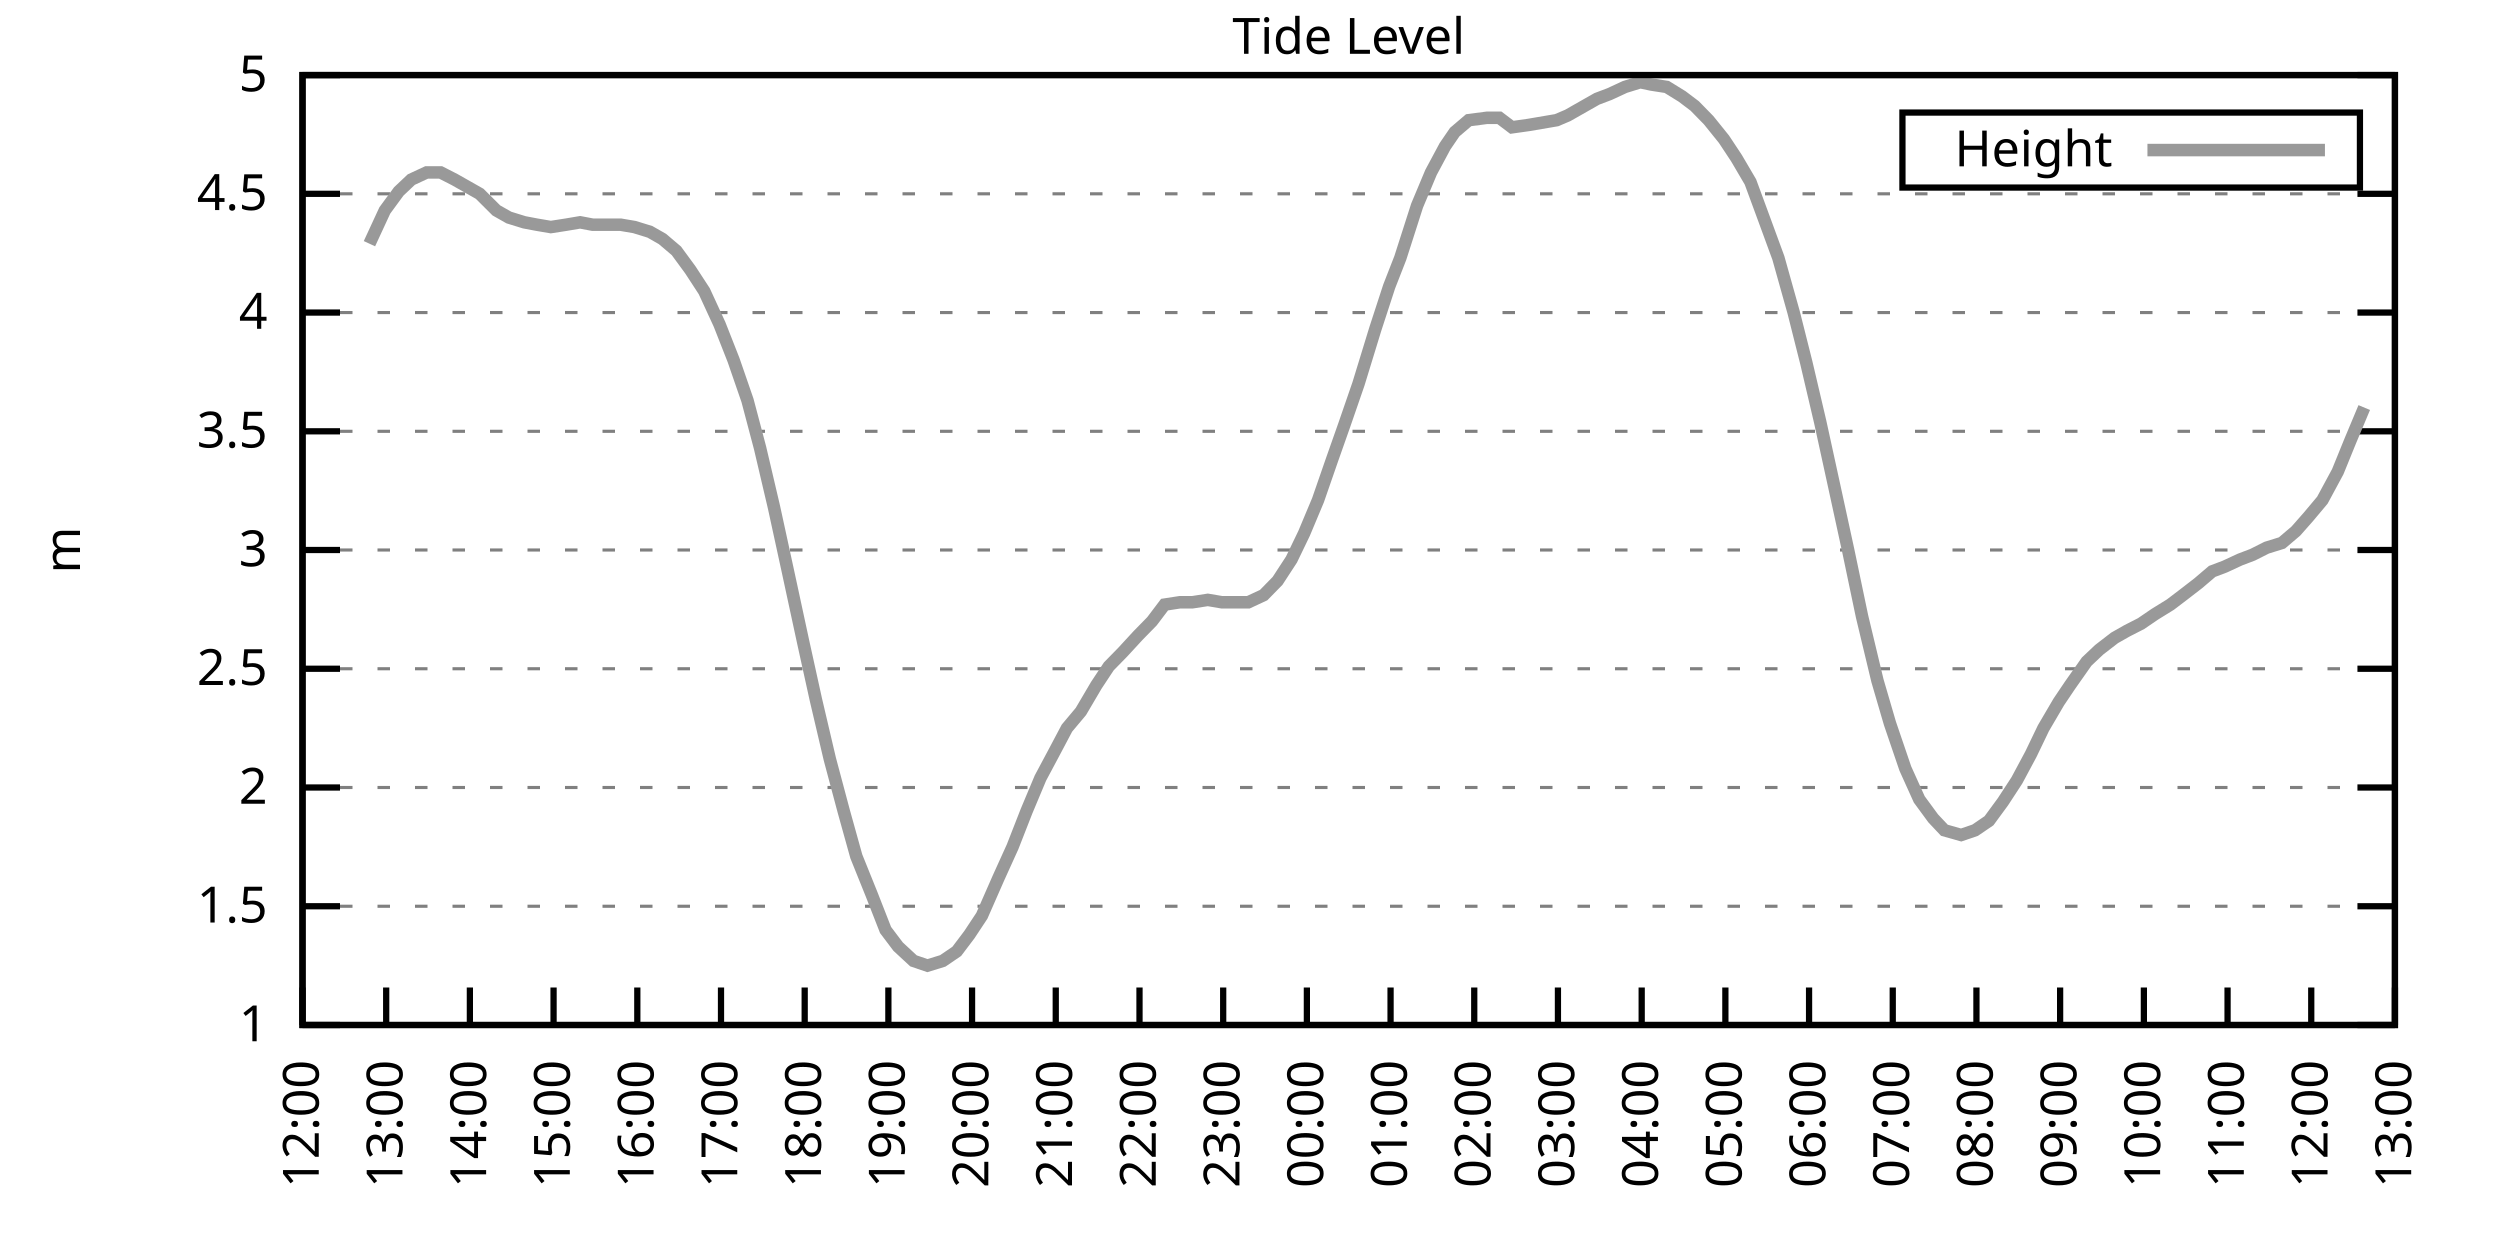
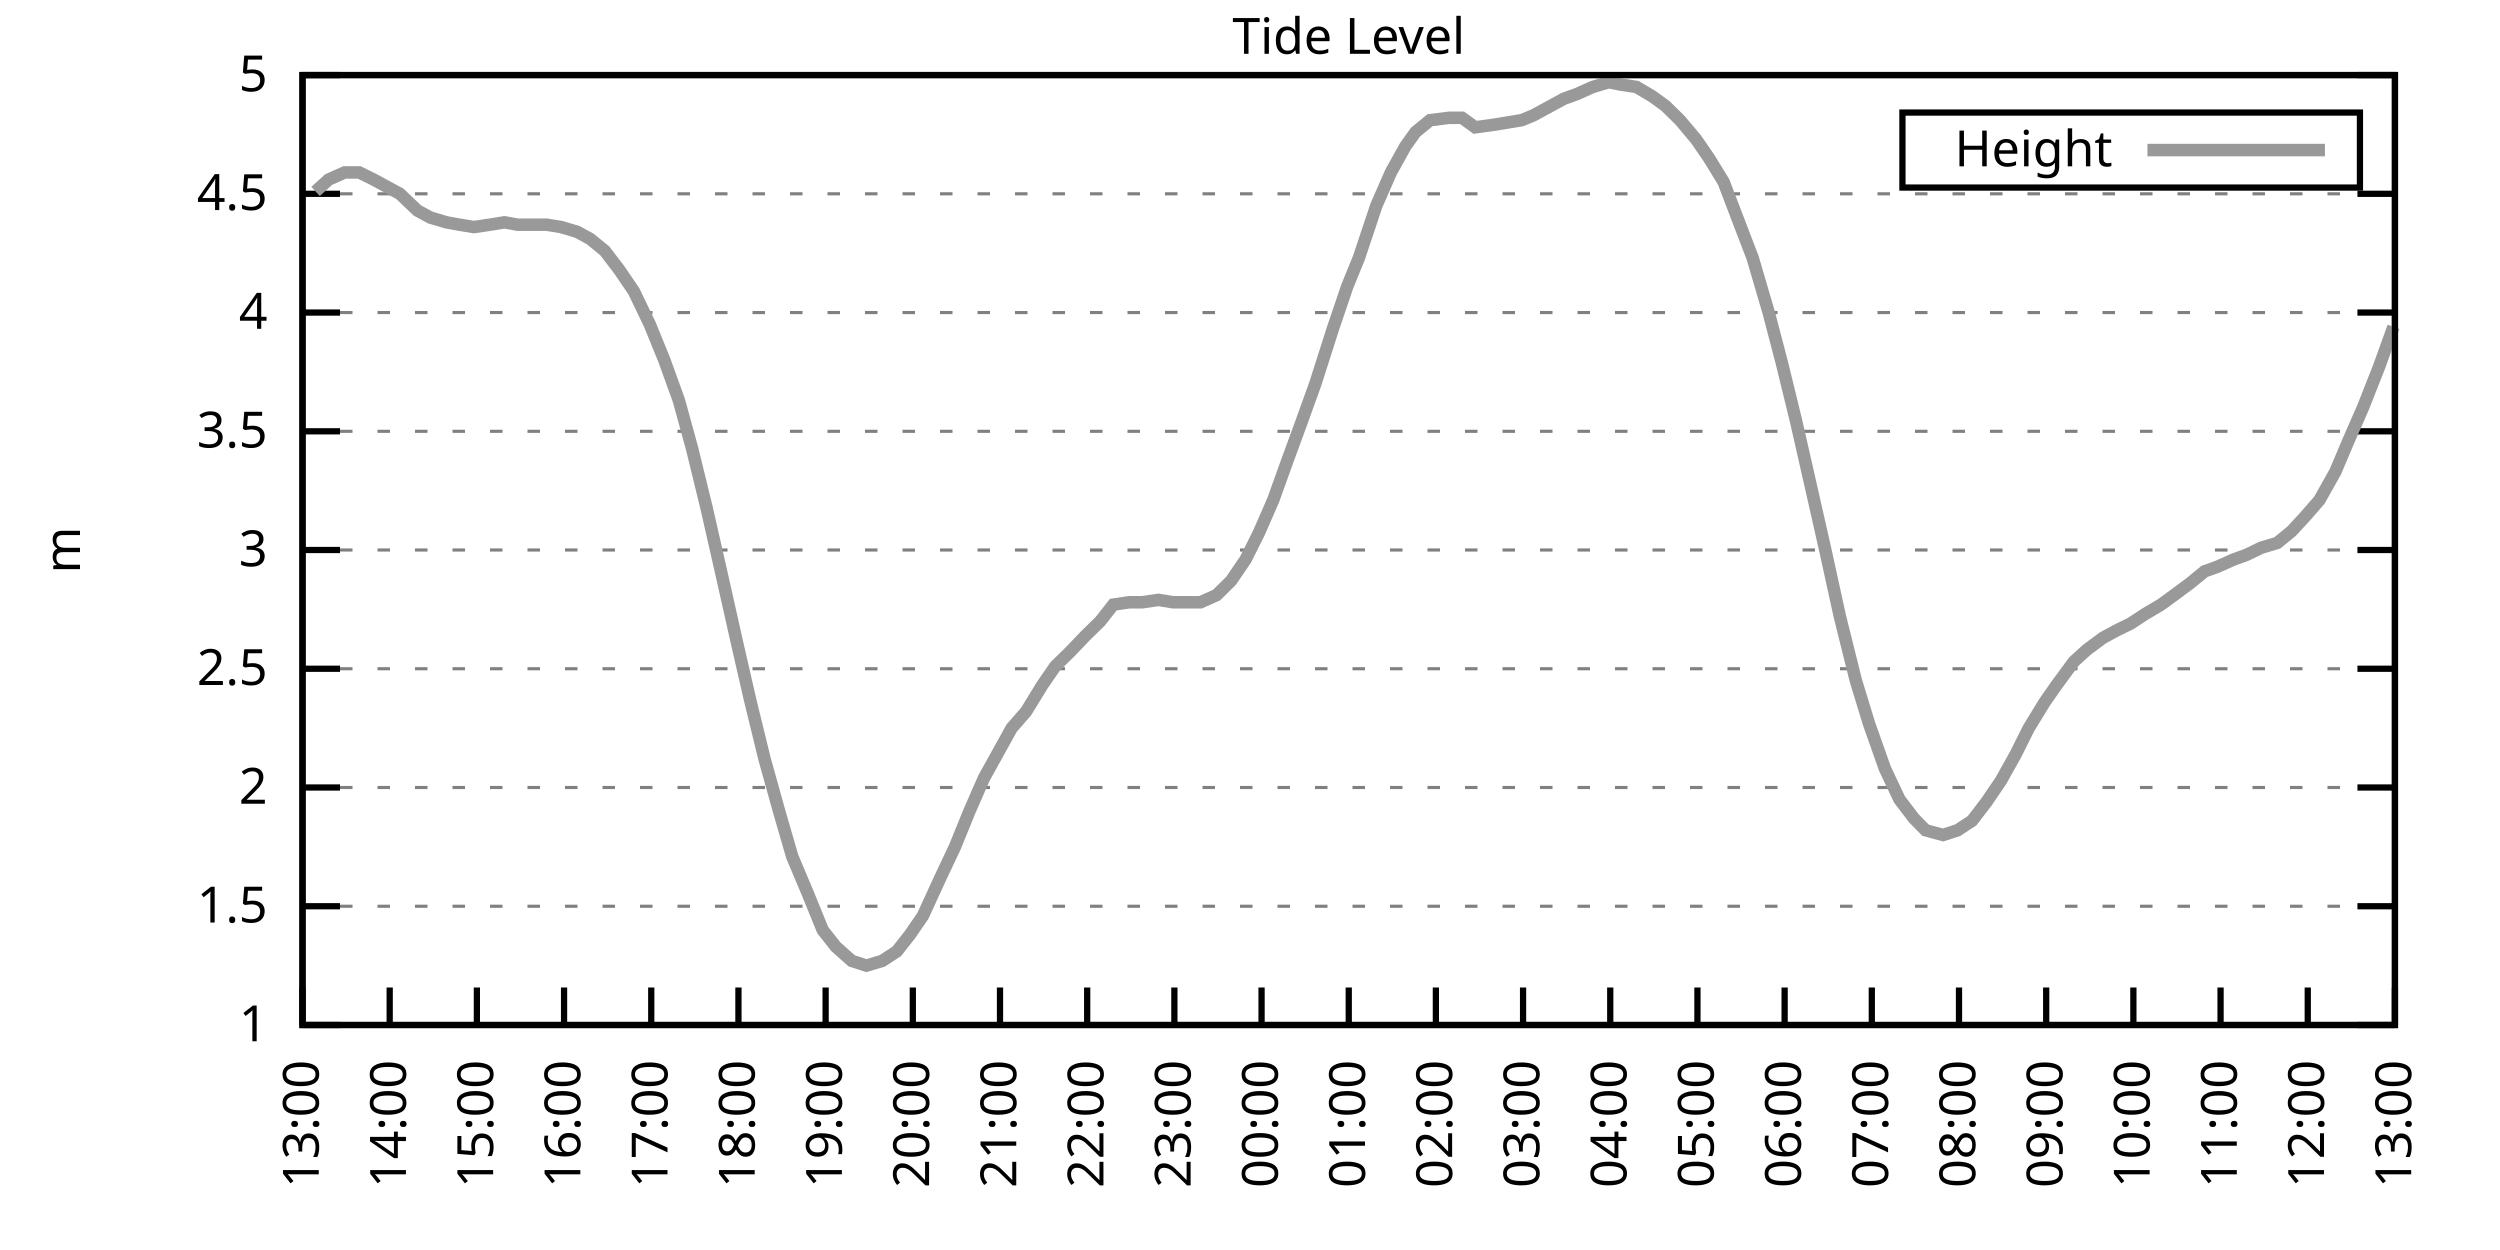
<svg xmlns="http://www.w3.org/2000/svg" xmlns:xlink="http://www.w3.org/1999/xlink" width="400" height="200" viewBox="0 0 400 200">
  <g id="gnuplot_canvas">
    <rect x="0" y="0" width="400" height="200" fill="none" />
    <defs>
      <circle id="gpDot" r="0.5" stroke-width="0.5" stroke="currentColor" />
      <path id="gpPt0" stroke-width="0.333" stroke="currentColor" d="M-1,0 h2 M0,-1 v2" />
      <path id="gpPt1" stroke-width="0.333" stroke="currentColor" d="M-1,-1 L1,1 M1,-1 L-1,1" />
      <path id="gpPt2" stroke-width="0.333" stroke="currentColor" d="M-1,0 L1,0 M0,-1 L0,1 M-1,-1 L1,1 M-1,1 L1,-1" />
      <rect id="gpPt3" stroke-width="0.333" stroke="currentColor" x="-1" y="-1" width="2" height="2" />
      <rect id="gpPt4" stroke-width="0.333" stroke="currentColor" fill="currentColor" x="-1" y="-1" width="2" height="2" />
      <circle id="gpPt5" stroke-width="0.333" stroke="currentColor" cx="0" cy="0" r="1" />
      <use xlink:href="#gpPt5" id="gpPt6" fill="currentColor" stroke="none" />
      <path id="gpPt7" stroke-width="0.333" stroke="currentColor" d="M0,-1.33 L-1.33,0.67 L1.33,0.67 z" />
      <use xlink:href="#gpPt7" id="gpPt8" fill="currentColor" stroke="none" />
      <use xlink:href="#gpPt7" id="gpPt9" stroke="currentColor" transform="rotate(180)" />
      <use xlink:href="#gpPt9" id="gpPt10" fill="currentColor" stroke="none" />
      <use xlink:href="#gpPt3" id="gpPt11" stroke="currentColor" transform="rotate(45)" />
      <use xlink:href="#gpPt11" id="gpPt12" fill="currentColor" stroke="none" />
      <path id="gpPt13" stroke-width="0.333" stroke="currentColor" d="M0,1.330 L1.265,0.411 L0.782,-1.067 L-0.782,-1.076 L-1.265,0.411 z" />
      <use xlink:href="#gpPt13" id="gpPt14" fill="currentColor" stroke="none" />
      <filter id="textbox" filterUnits="objectBoundingBox" x="0" y="0" height="1" width="1">
        <feFlood flood-color="white" flood-opacity="1" result="bgnd" />
        <feComposite in="SourceGraphic" in2="bgnd" operator="atop" />
      </filter>
      <filter id="greybox" filterUnits="objectBoundingBox" x="0" y="0" height="1" width="1">
        <feFlood flood-color="lightgrey" flood-opacity="1" result="grey" />
        <feComposite in="SourceGraphic" in2="grey" operator="atop" />
      </filter>
    </defs>
    <g fill="none" color="white" stroke="currentColor" stroke-width="1.00" stroke-linecap="butt" stroke-linejoin="miter">
</g>
    <g fill="none" color="black" stroke="currentColor" stroke-width="1.00" stroke-linecap="butt" stroke-linejoin="miter">
      <g stroke="none" shape-rendering="crispEdges">
        <polygon fill="rgb(255, 255, 255)" points="48.40,164.00 383.18,164.00 383.18,12.02 48.40,12.02 " />
      </g>
    </g>
    <g fill="none" color="black" stroke="currentColor" stroke-width="1.00" stroke-linecap="butt" stroke-linejoin="miter">
</g>
    <g fill="none" color="black" stroke="black" stroke-width="0.50" stroke-linecap="butt" stroke-linejoin="miter">
</g>
    <g fill="none" color="gray" stroke="currentColor" stroke-width="0.50" stroke-linecap="butt" stroke-linejoin="miter">
      <path stroke="gray" stroke-dasharray="2,4" class="gridline" d="M48.40,164.00 L383.19,164.00  " />
    </g>
    <g fill="none" color="gray" stroke="gray" stroke-width="1.00" stroke-linecap="butt" stroke-linejoin="miter">
</g>
    <g fill="none" color="black" stroke="currentColor" stroke-width="1.00" stroke-linecap="butt" stroke-linejoin="miter">
      <path stroke="black" d="M48.40,164.00 L54.40,164.00 M383.19,164.00 L377.19,164.00  " />
      <g transform="translate(42.80,166.60)" stroke="none" fill="black" font-family="Sans" font-size="8.00" text-anchor="end">
        <text>
          <tspan font-family="Sans"> 1</tspan>
        </text>
      </g>
    </g>
    <g fill="none" color="black" stroke="currentColor" stroke-width="1.00" stroke-linecap="butt" stroke-linejoin="miter">
</g>
    <g fill="none" color="black" stroke="black" stroke-width="0.50" stroke-linecap="butt" stroke-linejoin="miter">
</g>
    <g fill="none" color="gray" stroke="currentColor" stroke-width="0.50" stroke-linecap="butt" stroke-linejoin="miter">
      <path stroke="gray" stroke-dasharray="2,4" class="gridline" d="M48.40,145.00 L383.19,145.00  " />
    </g>
    <g fill="none" color="gray" stroke="gray" stroke-width="1.00" stroke-linecap="butt" stroke-linejoin="miter">
</g>
    <g fill="none" color="black" stroke="currentColor" stroke-width="1.00" stroke-linecap="butt" stroke-linejoin="miter">
      <path stroke="black" d="M48.40,145.00 L54.40,145.00 M383.19,145.00 L377.19,145.00  " />
      <g transform="translate(42.80,147.60)" stroke="none" fill="black" font-family="Sans" font-size="8.00" text-anchor="end">
        <text>
          <tspan font-family="Sans"> 1.5</tspan>
        </text>
      </g>
    </g>
    <g fill="none" color="black" stroke="currentColor" stroke-width="1.00" stroke-linecap="butt" stroke-linejoin="miter">
</g>
    <g fill="none" color="black" stroke="black" stroke-width="0.50" stroke-linecap="butt" stroke-linejoin="miter">
</g>
    <g fill="none" color="gray" stroke="currentColor" stroke-width="0.50" stroke-linecap="butt" stroke-linejoin="miter">
      <path stroke="gray" stroke-dasharray="2,4" class="gridline" d="M48.40,126.00 L383.19,126.00  " />
    </g>
    <g fill="none" color="gray" stroke="gray" stroke-width="1.00" stroke-linecap="butt" stroke-linejoin="miter">
</g>
    <g fill="none" color="black" stroke="currentColor" stroke-width="1.00" stroke-linecap="butt" stroke-linejoin="miter">
      <path stroke="black" d="M48.40,126.00 L54.40,126.00 M383.19,126.00 L377.19,126.00  " />
      <g transform="translate(42.80,128.60)" stroke="none" fill="black" font-family="Sans" font-size="8.00" text-anchor="end">
        <text>
          <tspan font-family="Sans"> 2</tspan>
        </text>
      </g>
    </g>
    <g fill="none" color="black" stroke="currentColor" stroke-width="1.00" stroke-linecap="butt" stroke-linejoin="miter">
</g>
    <g fill="none" color="black" stroke="black" stroke-width="0.50" stroke-linecap="butt" stroke-linejoin="miter">
</g>
    <g fill="none" color="gray" stroke="currentColor" stroke-width="0.50" stroke-linecap="butt" stroke-linejoin="miter">
      <path stroke="gray" stroke-dasharray="2,4" class="gridline" d="M48.40,107.00 L383.19,107.00  " />
    </g>
    <g fill="none" color="gray" stroke="gray" stroke-width="1.00" stroke-linecap="butt" stroke-linejoin="miter">
</g>
    <g fill="none" color="black" stroke="currentColor" stroke-width="1.00" stroke-linecap="butt" stroke-linejoin="miter">
      <path stroke="black" d="M48.40,107.00 L54.40,107.00 M383.19,107.00 L377.19,107.00  " />
      <g transform="translate(42.80,109.60)" stroke="none" fill="black" font-family="Sans" font-size="8.00" text-anchor="end">
        <text>
          <tspan font-family="Sans"> 2.5</tspan>
        </text>
      </g>
    </g>
    <g fill="none" color="black" stroke="currentColor" stroke-width="1.00" stroke-linecap="butt" stroke-linejoin="miter">
</g>
    <g fill="none" color="black" stroke="black" stroke-width="0.50" stroke-linecap="butt" stroke-linejoin="miter">
</g>
    <g fill="none" color="gray" stroke="currentColor" stroke-width="0.50" stroke-linecap="butt" stroke-linejoin="miter">
      <path stroke="gray" stroke-dasharray="2,4" class="gridline" d="M48.40,88.00 L383.19,88.00  " />
    </g>
    <g fill="none" color="gray" stroke="gray" stroke-width="1.00" stroke-linecap="butt" stroke-linejoin="miter">
</g>
    <g fill="none" color="black" stroke="currentColor" stroke-width="1.00" stroke-linecap="butt" stroke-linejoin="miter">
      <path stroke="black" d="M48.40,88.00 L54.40,88.00 M383.19,88.00 L377.19,88.00  " />
      <g transform="translate(42.80,90.60)" stroke="none" fill="black" font-family="Sans" font-size="8.00" text-anchor="end">
        <text>
          <tspan font-family="Sans"> 3</tspan>
        </text>
      </g>
    </g>
    <g fill="none" color="black" stroke="currentColor" stroke-width="1.00" stroke-linecap="butt" stroke-linejoin="miter">
</g>
    <g fill="none" color="black" stroke="black" stroke-width="0.50" stroke-linecap="butt" stroke-linejoin="miter">
</g>
    <g fill="none" color="gray" stroke="currentColor" stroke-width="0.50" stroke-linecap="butt" stroke-linejoin="miter">
      <path stroke="gray" stroke-dasharray="2,4" class="gridline" d="M48.40,69.01 L383.19,69.01  " />
    </g>
    <g fill="none" color="gray" stroke="gray" stroke-width="1.00" stroke-linecap="butt" stroke-linejoin="miter">
</g>
    <g fill="none" color="black" stroke="currentColor" stroke-width="1.00" stroke-linecap="butt" stroke-linejoin="miter">
      <path stroke="black" d="M48.40,69.01 L54.40,69.01 M383.19,69.01 L377.19,69.01  " />
      <g transform="translate(42.80,71.61)" stroke="none" fill="black" font-family="Sans" font-size="8.00" text-anchor="end">
        <text>
          <tspan font-family="Sans"> 3.5</tspan>
        </text>
      </g>
    </g>
    <g fill="none" color="black" stroke="currentColor" stroke-width="1.00" stroke-linecap="butt" stroke-linejoin="miter">
</g>
    <g fill="none" color="black" stroke="black" stroke-width="0.50" stroke-linecap="butt" stroke-linejoin="miter">
</g>
    <g fill="none" color="gray" stroke="currentColor" stroke-width="0.50" stroke-linecap="butt" stroke-linejoin="miter">
      <path stroke="gray" stroke-dasharray="2,4" class="gridline" d="M48.40,50.01 L383.19,50.01  " />
    </g>
    <g fill="none" color="gray" stroke="gray" stroke-width="1.00" stroke-linecap="butt" stroke-linejoin="miter">
</g>
    <g fill="none" color="black" stroke="currentColor" stroke-width="1.00" stroke-linecap="butt" stroke-linejoin="miter">
      <path stroke="black" d="M48.40,50.01 L54.40,50.01 M383.19,50.01 L377.19,50.01  " />
      <g transform="translate(42.80,52.61)" stroke="none" fill="black" font-family="Sans" font-size="8.00" text-anchor="end">
        <text>
          <tspan font-family="Sans"> 4</tspan>
        </text>
      </g>
    </g>
    <g fill="none" color="black" stroke="currentColor" stroke-width="1.00" stroke-linecap="butt" stroke-linejoin="miter">
</g>
    <g fill="none" color="black" stroke="black" stroke-width="0.50" stroke-linecap="butt" stroke-linejoin="miter">
</g>
    <g fill="none" color="gray" stroke="currentColor" stroke-width="0.50" stroke-linecap="butt" stroke-linejoin="miter">
      <path stroke="gray" stroke-dasharray="2,4" class="gridline" d="M48.40,31.01 L383.19,31.01  " />
    </g>
    <g fill="none" color="gray" stroke="gray" stroke-width="1.00" stroke-linecap="butt" stroke-linejoin="miter">
</g>
    <g fill="none" color="black" stroke="currentColor" stroke-width="1.00" stroke-linecap="butt" stroke-linejoin="miter">
      <path stroke="black" d="M48.40,31.01 L54.40,31.01 M383.19,31.01 L377.19,31.01  " />
      <g transform="translate(42.80,33.61)" stroke="none" fill="black" font-family="Sans" font-size="8.00" text-anchor="end">
        <text>
          <tspan font-family="Sans"> 4.5</tspan>
        </text>
      </g>
    </g>
    <g fill="none" color="black" stroke="currentColor" stroke-width="1.00" stroke-linecap="butt" stroke-linejoin="miter">
</g>
    <g fill="none" color="black" stroke="black" stroke-width="0.50" stroke-linecap="butt" stroke-linejoin="miter">
</g>
    <g fill="none" color="gray" stroke="currentColor" stroke-width="0.50" stroke-linecap="butt" stroke-linejoin="miter">
      <path stroke="gray" stroke-dasharray="2,4" class="gridline" d="M48.40,12.01 L383.19,12.01  " />
    </g>
    <g fill="none" color="gray" stroke="gray" stroke-width="1.00" stroke-linecap="butt" stroke-linejoin="miter">
</g>
    <g fill="none" color="black" stroke="currentColor" stroke-width="1.00" stroke-linecap="butt" stroke-linejoin="miter">
      <path stroke="black" d="M48.40,12.01 L54.40,12.01 M383.19,12.01 L377.19,12.01  " />
      <g transform="translate(42.80,14.61)" stroke="none" fill="black" font-family="Sans" font-size="8.00" text-anchor="end">
        <text>
          <tspan font-family="Sans"> 5</tspan>
        </text>
      </g>
    </g>
    <g fill="none" color="black" stroke="currentColor" stroke-width="1.00" stroke-linecap="butt" stroke-linejoin="miter">
      <path stroke="black" d="M48.40,164.00 L48.40,158.00  " />
      <g transform="translate(51.00,169.60) rotate(270.00)" stroke="none" fill="black" font-family="Sans" font-size="8.00" text-anchor="end">
        <text>
-           <tspan font-family="Sans">12:00</tspan>
-         </text>
-       </g>
-     </g>
-     <g fill="none" color="black" stroke="currentColor" stroke-width="1.00" stroke-linecap="butt" stroke-linejoin="miter">
-       <path stroke="black" d="M61.79,164.00 L61.79,158.00  " />
-       <g transform="translate(64.39,169.60) rotate(270.00)" stroke="none" fill="black" font-family="Sans" font-size="8.00" text-anchor="end">
-         <text>
          <tspan font-family="Sans">13:00</tspan>
        </text>
      </g>
    </g>
    <g fill="none" color="black" stroke="currentColor" stroke-width="1.00" stroke-linecap="butt" stroke-linejoin="miter">
-       <path stroke="black" d="M75.18,164.00 L75.18,158.00  " />
-       <g transform="translate(77.78,169.60) rotate(270.00)" stroke="none" fill="black" font-family="Sans" font-size="8.00" text-anchor="end">
+       <path stroke="black" d="M62.35,164.00 L62.35,158.00  " />
+       <g transform="translate(64.95,169.60) rotate(270.00)" stroke="none" fill="black" font-family="Sans" font-size="8.00" text-anchor="end">
        <text>
          <tspan font-family="Sans">14:00</tspan>
        </text>
      </g>
    </g>
    <g fill="none" color="black" stroke="currentColor" stroke-width="1.00" stroke-linecap="butt" stroke-linejoin="miter">
-       <path stroke="black" d="M88.57,164.00 L88.57,158.00  " />
-       <g transform="translate(91.17,169.60) rotate(270.00)" stroke="none" fill="black" font-family="Sans" font-size="8.00" text-anchor="end">
+       <path stroke="black" d="M76.30,164.00 L76.30,158.00  " />
+       <g transform="translate(78.90,169.60) rotate(270.00)" stroke="none" fill="black" font-family="Sans" font-size="8.00" text-anchor="end">
        <text>
          <tspan font-family="Sans">15:00</tspan>
        </text>
      </g>
    </g>
    <g fill="none" color="black" stroke="currentColor" stroke-width="1.00" stroke-linecap="butt" stroke-linejoin="miter">
-       <path stroke="black" d="M101.97,164.00 L101.97,158.00  " />
-       <g transform="translate(104.57,169.60) rotate(270.00)" stroke="none" fill="black" font-family="Sans" font-size="8.00" text-anchor="end">
+       <path stroke="black" d="M90.25,164.00 L90.25,158.00  " />
+       <g transform="translate(92.85,169.60) rotate(270.00)" stroke="none" fill="black" font-family="Sans" font-size="8.00" text-anchor="end">
        <text>
          <tspan font-family="Sans">16:00</tspan>
        </text>
      </g>
    </g>
    <g fill="none" color="black" stroke="currentColor" stroke-width="1.00" stroke-linecap="butt" stroke-linejoin="miter">
-       <path stroke="black" d="M115.36,164.00 L115.36,158.00  " />
-       <g transform="translate(117.96,169.60) rotate(270.00)" stroke="none" fill="black" font-family="Sans" font-size="8.00" text-anchor="end">
+       <path stroke="black" d="M104.20,164.00 L104.20,158.00  " />
+       <g transform="translate(106.80,169.60) rotate(270.00)" stroke="none" fill="black" font-family="Sans" font-size="8.00" text-anchor="end">
        <text>
          <tspan font-family="Sans">17:00</tspan>
        </text>
      </g>
    </g>
    <g fill="none" color="black" stroke="currentColor" stroke-width="1.00" stroke-linecap="butt" stroke-linejoin="miter">
-       <path stroke="black" d="M128.75,164.00 L128.75,158.00  " />
-       <g transform="translate(131.35,169.60) rotate(270.00)" stroke="none" fill="black" font-family="Sans" font-size="8.00" text-anchor="end">
+       <path stroke="black" d="M118.15,164.00 L118.15,158.00  " />
+       <g transform="translate(120.75,169.60) rotate(270.00)" stroke="none" fill="black" font-family="Sans" font-size="8.00" text-anchor="end">
        <text>
          <tspan font-family="Sans">18:00</tspan>
        </text>
      </g>
    </g>
    <g fill="none" color="black" stroke="currentColor" stroke-width="1.00" stroke-linecap="butt" stroke-linejoin="miter">
-       <path stroke="black" d="M142.14,164.00 L142.14,158.00  " />
-       <g transform="translate(144.74,169.60) rotate(270.00)" stroke="none" fill="black" font-family="Sans" font-size="8.00" text-anchor="end">
+       <path stroke="black" d="M132.10,164.00 L132.10,158.00  " />
+       <g transform="translate(134.70,169.60) rotate(270.00)" stroke="none" fill="black" font-family="Sans" font-size="8.00" text-anchor="end">
        <text>
          <tspan font-family="Sans">19:00</tspan>
        </text>
      </g>
    </g>
    <g fill="none" color="black" stroke="currentColor" stroke-width="1.00" stroke-linecap="butt" stroke-linejoin="miter">
-       <path stroke="black" d="M155.53,164.00 L155.53,158.00  " />
-       <g transform="translate(158.13,169.60) rotate(270.00)" stroke="none" fill="black" font-family="Sans" font-size="8.00" text-anchor="end">
+       <path stroke="black" d="M146.05,164.00 L146.05,158.00  " />
+       <g transform="translate(148.65,169.60) rotate(270.00)" stroke="none" fill="black" font-family="Sans" font-size="8.00" text-anchor="end">
        <text>
          <tspan font-family="Sans">20:00</tspan>
        </text>
      </g>
    </g>
    <g fill="none" color="black" stroke="currentColor" stroke-width="1.00" stroke-linecap="butt" stroke-linejoin="miter">
-       <path stroke="black" d="M168.92,164.00 L168.92,158.00  " />
-       <g transform="translate(171.52,169.60) rotate(270.00)" stroke="none" fill="black" font-family="Sans" font-size="8.00" text-anchor="end">
+       <path stroke="black" d="M160.00,164.00 L160.00,158.00  " />
+       <g transform="translate(162.60,169.60) rotate(270.00)" stroke="none" fill="black" font-family="Sans" font-size="8.00" text-anchor="end">
        <text>
          <tspan font-family="Sans">21:00</tspan>
        </text>
      </g>
    </g>
    <g fill="none" color="black" stroke="currentColor" stroke-width="1.00" stroke-linecap="butt" stroke-linejoin="miter">
-       <path stroke="black" d="M182.32,164.00 L182.32,158.00  " />
-       <g transform="translate(184.92,169.60) rotate(270.00)" stroke="none" fill="black" font-family="Sans" font-size="8.00" text-anchor="end">
+       <path stroke="black" d="M173.95,164.00 L173.95,158.00  " />
+       <g transform="translate(176.55,169.60) rotate(270.00)" stroke="none" fill="black" font-family="Sans" font-size="8.00" text-anchor="end">
        <text>
          <tspan font-family="Sans">22:00</tspan>
        </text>
      </g>
    </g>
    <g fill="none" color="black" stroke="currentColor" stroke-width="1.00" stroke-linecap="butt" stroke-linejoin="miter">
-       <path stroke="black" d="M195.71,164.00 L195.71,158.00  " />
-       <g transform="translate(198.31,169.60) rotate(270.00)" stroke="none" fill="black" font-family="Sans" font-size="8.00" text-anchor="end">
+       <path stroke="black" d="M187.90,164.00 L187.90,158.00  " />
+       <g transform="translate(190.50,169.60) rotate(270.00)" stroke="none" fill="black" font-family="Sans" font-size="8.00" text-anchor="end">
        <text>
          <tspan font-family="Sans">23:00</tspan>
        </text>
      </g>
    </g>
    <g fill="none" color="black" stroke="currentColor" stroke-width="1.00" stroke-linecap="butt" stroke-linejoin="miter">
-       <path stroke="black" d="M209.10,164.00 L209.10,158.00  " />
-       <g transform="translate(211.70,169.60) rotate(270.00)" stroke="none" fill="black" font-family="Sans" font-size="8.00" text-anchor="end">
+       <path stroke="black" d="M201.85,164.00 L201.85,158.00  " />
+       <g transform="translate(204.45,169.60) rotate(270.00)" stroke="none" fill="black" font-family="Sans" font-size="8.00" text-anchor="end">
        <text>
          <tspan font-family="Sans">00:00</tspan>
        </text>
      </g>
    </g>
    <g fill="none" color="black" stroke="currentColor" stroke-width="1.00" stroke-linecap="butt" stroke-linejoin="miter">
-       <path stroke="black" d="M222.49,164.00 L222.49,158.00  " />
-       <g transform="translate(225.09,169.60) rotate(270.00)" stroke="none" fill="black" font-family="Sans" font-size="8.00" text-anchor="end">
+       <path stroke="black" d="M215.80,164.00 L215.80,158.00  " />
+       <g transform="translate(218.40,169.60) rotate(270.00)" stroke="none" fill="black" font-family="Sans" font-size="8.00" text-anchor="end">
        <text>
          <tspan font-family="Sans">01:00</tspan>
        </text>
      </g>
    </g>
    <g fill="none" color="black" stroke="currentColor" stroke-width="1.00" stroke-linecap="butt" stroke-linejoin="miter">
-       <path stroke="black" d="M235.88,164.00 L235.88,158.00  " />
-       <g transform="translate(238.48,169.60) rotate(270.00)" stroke="none" fill="black" font-family="Sans" font-size="8.00" text-anchor="end">
+       <path stroke="black" d="M229.74,164.00 L229.74,158.00  " />
+       <g transform="translate(232.34,169.60) rotate(270.00)" stroke="none" fill="black" font-family="Sans" font-size="8.00" text-anchor="end">
        <text>
          <tspan font-family="Sans">02:00</tspan>
        </text>
      </g>
    </g>
    <g fill="none" color="black" stroke="currentColor" stroke-width="1.00" stroke-linecap="butt" stroke-linejoin="miter">
-       <path stroke="black" d="M249.27,164.00 L249.27,158.00  " />
-       <g transform="translate(251.87,169.60) rotate(270.00)" stroke="none" fill="black" font-family="Sans" font-size="8.00" text-anchor="end">
+       <path stroke="black" d="M243.69,164.00 L243.69,158.00  " />
+       <g transform="translate(246.29,169.60) rotate(270.00)" stroke="none" fill="black" font-family="Sans" font-size="8.00" text-anchor="end">
        <text>
          <tspan font-family="Sans">03:00</tspan>
        </text>
      </g>
    </g>
    <g fill="none" color="black" stroke="currentColor" stroke-width="1.00" stroke-linecap="butt" stroke-linejoin="miter">
-       <path stroke="black" d="M262.67,164.00 L262.67,158.00  " />
-       <g transform="translate(265.27,169.60) rotate(270.00)" stroke="none" fill="black" font-family="Sans" font-size="8.00" text-anchor="end">
+       <path stroke="black" d="M257.64,164.00 L257.64,158.00  " />
+       <g transform="translate(260.24,169.60) rotate(270.00)" stroke="none" fill="black" font-family="Sans" font-size="8.00" text-anchor="end">
        <text>
          <tspan font-family="Sans">04:00</tspan>
        </text>
      </g>
    </g>
    <g fill="none" color="black" stroke="currentColor" stroke-width="1.00" stroke-linecap="butt" stroke-linejoin="miter">
-       <path stroke="black" d="M276.06,164.00 L276.06,158.00  " />
-       <g transform="translate(278.66,169.60) rotate(270.00)" stroke="none" fill="black" font-family="Sans" font-size="8.00" text-anchor="end">
+       <path stroke="black" d="M271.59,164.00 L271.59,158.00  " />
+       <g transform="translate(274.19,169.60) rotate(270.00)" stroke="none" fill="black" font-family="Sans" font-size="8.00" text-anchor="end">
        <text>
          <tspan font-family="Sans">05:00</tspan>
        </text>
      </g>
    </g>
    <g fill="none" color="black" stroke="currentColor" stroke-width="1.00" stroke-linecap="butt" stroke-linejoin="miter">
-       <path stroke="black" d="M289.45,164.00 L289.45,158.00  " />
-       <g transform="translate(292.05,169.60) rotate(270.00)" stroke="none" fill="black" font-family="Sans" font-size="8.00" text-anchor="end">
+       <path stroke="black" d="M285.54,164.00 L285.54,158.00  " />
+       <g transform="translate(288.14,169.60) rotate(270.00)" stroke="none" fill="black" font-family="Sans" font-size="8.00" text-anchor="end">
        <text>
          <tspan font-family="Sans">06:00</tspan>
        </text>
      </g>
    </g>
    <g fill="none" color="black" stroke="currentColor" stroke-width="1.00" stroke-linecap="butt" stroke-linejoin="miter">
-       <path stroke="black" d="M302.84,164.00 L302.84,158.00  " />
-       <g transform="translate(305.44,169.60) rotate(270.00)" stroke="none" fill="black" font-family="Sans" font-size="8.00" text-anchor="end">
+       <path stroke="black" d="M299.49,164.00 L299.49,158.00  " />
+       <g transform="translate(302.09,169.60) rotate(270.00)" stroke="none" fill="black" font-family="Sans" font-size="8.00" text-anchor="end">
        <text>
          <tspan font-family="Sans">07:00</tspan>
        </text>
      </g>
    </g>
    <g fill="none" color="black" stroke="currentColor" stroke-width="1.00" stroke-linecap="butt" stroke-linejoin="miter">
-       <path stroke="black" d="M316.23,164.00 L316.23,158.00  " />
-       <g transform="translate(318.83,169.60) rotate(270.00)" stroke="none" fill="black" font-family="Sans" font-size="8.00" text-anchor="end">
+       <path stroke="black" d="M313.44,164.00 L313.44,158.00  " />
+       <g transform="translate(316.04,169.60) rotate(270.00)" stroke="none" fill="black" font-family="Sans" font-size="8.00" text-anchor="end">
        <text>
          <tspan font-family="Sans">08:00</tspan>
        </text>
      </g>
    </g>
    <g fill="none" color="black" stroke="currentColor" stroke-width="1.00" stroke-linecap="butt" stroke-linejoin="miter">
-       <path stroke="black" d="M329.62,164.00 L329.62,158.00  " />
-       <g transform="translate(332.22,169.60) rotate(270.00)" stroke="none" fill="black" font-family="Sans" font-size="8.00" text-anchor="end">
+       <path stroke="black" d="M327.39,164.00 L327.39,158.00  " />
+       <g transform="translate(329.99,169.60) rotate(270.00)" stroke="none" fill="black" font-family="Sans" font-size="8.00" text-anchor="end">
        <text>
          <tspan font-family="Sans">09:00</tspan>
        </text>
      </g>
    </g>
    <g fill="none" color="black" stroke="currentColor" stroke-width="1.00" stroke-linecap="butt" stroke-linejoin="miter">
-       <path stroke="black" d="M343.02,164.00 L343.02,158.00  " />
-       <g transform="translate(345.62,169.60) rotate(270.00)" stroke="none" fill="black" font-family="Sans" font-size="8.00" text-anchor="end">
+       <path stroke="black" d="M341.34,164.00 L341.34,158.00  " />
+       <g transform="translate(343.94,169.60) rotate(270.00)" stroke="none" fill="black" font-family="Sans" font-size="8.00" text-anchor="end">
        <text>
          <tspan font-family="Sans">10:00</tspan>
        </text>
      </g>
    </g>
    <g fill="none" color="black" stroke="currentColor" stroke-width="1.00" stroke-linecap="butt" stroke-linejoin="miter">
-       <path stroke="black" d="M356.41,164.00 L356.41,158.00  " />
-       <g transform="translate(359.01,169.60) rotate(270.00)" stroke="none" fill="black" font-family="Sans" font-size="8.00" text-anchor="end">
+       <path stroke="black" d="M355.29,164.00 L355.29,158.00  " />
+       <g transform="translate(357.89,169.60) rotate(270.00)" stroke="none" fill="black" font-family="Sans" font-size="8.00" text-anchor="end">
        <text>
          <tspan font-family="Sans">11:00</tspan>
        </text>
      </g>
    </g>
    <g fill="none" color="black" stroke="currentColor" stroke-width="1.00" stroke-linecap="butt" stroke-linejoin="miter">
-       <path stroke="black" d="M369.80,164.00 L369.80,158.00  " />
-       <g transform="translate(372.40,169.60) rotate(270.00)" stroke="none" fill="black" font-family="Sans" font-size="8.00" text-anchor="end">
+       <path stroke="black" d="M369.24,164.00 L369.24,158.00  " />
+       <g transform="translate(371.84,169.60) rotate(270.00)" stroke="none" fill="black" font-family="Sans" font-size="8.00" text-anchor="end">
        <text>
          <tspan font-family="Sans">12:00</tspan>
        </text>
      </g>
    </g>
    <g fill="none" color="black" stroke="currentColor" stroke-width="1.00" stroke-linecap="butt" stroke-linejoin="miter">
      <path stroke="black" d="M383.19,164.00 L383.19,158.00  " />
      <g transform="translate(385.79,169.60) rotate(270.00)" stroke="none" fill="black" font-family="Sans" font-size="8.00" text-anchor="end">
        <text>
          <tspan font-family="Sans">13:00</tspan>
        </text>
      </g>
    </g>
    <g fill="none" color="black" stroke="currentColor" stroke-width="1.00" stroke-linecap="butt" stroke-linejoin="miter">
</g>
    <g fill="none" color="black" stroke="currentColor" stroke-width="1.00" stroke-linecap="butt" stroke-linejoin="miter">
      <path stroke="black" d="M48.40,12.01 L48.40,164.00 L383.19,164.00 L383.19,12.01 L48.40,12.01 Z  " />
    </g>
    <g fill="none" color="black" stroke="currentColor" stroke-width="1.00" stroke-linecap="butt" stroke-linejoin="miter">
</g>
    <g fill="none" color="black" stroke="currentColor" stroke-width="1.00" stroke-linecap="butt" stroke-linejoin="miter">
      <path stroke="black" d="M304.39,30.01 L304.39,18.01 L377.59,18.01 L377.59,30.01 L304.39,30.01 Z  " />
    </g>
    <g id="Tide_level_plot_1">
      <g fill="none" color="white" stroke="black" stroke-width="2.00" stroke-linecap="butt" stroke-linejoin="miter">
</g>
      <g fill="none" color="black" stroke="currentColor" stroke-width="2.00" stroke-linecap="butt" stroke-linejoin="miter">
        <g transform="translate(337.99,26.61)" stroke="none" fill="black" font-family="Sans" font-size="8.00" text-anchor="end">
          <text>
            <tspan font-family="Sans">Height</tspan>
          </text>
        </g>
      </g>
      <g fill="none" color="black" stroke="currentColor" stroke-width="2.00" stroke-linecap="butt" stroke-linejoin="miter">
-         <path stroke="rgb(153, 153, 153)" d="M343.59,24.01 L371.99,24.01 M59.11,38.99 L61.57,33.67 L63.80,30.63 L65.81,28.73 L68.26,27.59 L70.50,27.59   L72.73,28.73 L74.74,29.87 L76.75,31.01 L79.42,33.67 L81.43,34.81 L83.89,35.57 L85.90,35.95 L88.13,36.33   L90.58,35.95 L92.82,35.57 L94.82,35.95 L97.28,35.95 L99.29,35.95 L101.52,36.33 L103.98,37.09 L105.98,38.23   L108.22,40.13 L110.45,43.17 L112.68,46.59 L115.13,51.91 L117.37,57.61 L119.60,64.07 L121.61,71.67 L123.84,81.17   L126.07,91.42 L128.53,102.82 L130.54,111.94 L132.77,121.44 L135.00,129.80 L137.01,137.02 L139.46,143.10 L141.69,148.80   L143.70,151.46 L146.16,153.74 L148.39,154.50 L150.85,153.74 L153.08,152.22 L155.09,149.56 L157.10,146.52 L159.77,140.44   L162.01,135.50 L164.24,129.80 L166.47,124.48 L168.70,120.30 L170.71,116.50 L172.94,113.84 L175.40,109.66 L177.41,106.62   L179.64,104.34 L182.09,101.68 L184.32,99.40 L186.33,96.74 L188.79,96.36 L190.80,96.36 L193.25,95.98 L195.48,96.36   L197.72,96.36 L199.73,96.36 L202.18,95.22 L204.41,92.94 L206.64,89.52 L208.65,85.35 L210.88,80.03 L213.12,73.57   L215.13,67.87 L217.36,61.41 L220.04,52.67 L222.27,45.83 L224.05,41.27 L226.73,32.91 L228.96,27.59 L231.20,23.41   L232.76,21.13 L234.99,19.23 L237.89,18.85 L239.90,18.85 L241.91,20.37 L244.59,19.99 L246.82,19.61 L249.05,19.23   L250.84,18.47 L253.51,16.95 L255.52,15.81 L257.53,15.05 L259.99,13.91 L262.44,13.15 L264.23,13.53 L266.68,13.91   L269.14,15.43 L271.15,16.95 L273.38,19.23 L275.83,22.27 L277.84,25.31 L280.07,29.11 L282.31,35.19 L284.54,41.27   L286.99,50.01 L289.00,57.99 L291.23,67.49 L293.47,77.75 L295.70,88.00 L297.93,98.64 L300.39,108.90 L302.39,115.74   L304.85,122.96 L307.08,127.90 L309.31,130.94 L311.10,132.84 L313.78,133.60 L316.01,132.84 L318.24,131.32 L320.47,128.28   L322.70,124.86 L324.94,120.68 L326.95,116.50 L329.40,112.32 L331.19,109.66 L333.86,105.86 L335.87,103.96 L338.33,102.06   L340.34,100.92 L342.57,99.78 L344.80,98.26 L347.26,96.74 L349.26,95.22 L351.72,93.32 L353.95,91.42 L355.96,90.66   L358.42,89.52 L360.42,88.76 L362.66,87.63 L365.11,86.87 L367.34,84.97 L369.35,82.69 L371.58,80.03 L374.04,75.47   L376.05,70.53 L378.28,65.21  " />
+         <path stroke="rgb(153, 153, 153)" d="M343.59,24.01 L371.99,24.01 M50.49,30.63 L52.58,28.73 L55.14,27.59 L57.47,27.59 L59.79,28.73 L61.88,29.87   L63.98,31.01 L66.77,33.67 L68.86,34.81 L71.42,35.57 L73.51,35.95 L75.83,36.33 L78.39,35.95 L80.72,35.57   L82.81,35.95 L85.37,35.95 L87.46,35.95 L89.78,36.33 L92.34,37.09 L94.43,38.23 L96.76,40.13 L99.08,43.17   L101.41,46.59 L103.97,51.91 L106.29,57.61 L108.62,64.07 L110.71,71.67 L113.03,81.17 L115.36,91.42 L117.92,102.82   L120.01,111.94 L122.33,121.44 L124.66,129.80 L126.75,137.02 L129.31,143.10 L131.63,148.80 L133.72,151.46 L136.28,153.74   L138.61,154.50 L141.16,153.74 L143.49,152.22 L145.58,149.56 L147.67,146.52 L150.46,140.44 L152.79,135.50 L155.11,129.80   L157.44,124.48 L159.76,120.30 L161.86,116.50 L164.18,113.84 L166.74,109.66 L168.83,106.62 L171.16,104.34 L173.71,101.68   L176.04,99.40 L178.13,96.74 L180.69,96.36 L182.78,96.36 L185.34,95.98 L187.66,96.36 L189.99,96.36 L192.08,96.36   L194.64,95.22 L196.96,92.94 L199.29,89.52 L201.38,85.35 L203.71,80.03 L206.03,73.57 L208.12,67.87 L210.45,61.41   L213.24,52.67 L215.56,45.83 L217.42,41.27 L220.21,32.91 L222.54,27.59 L224.86,23.41 L226.49,21.13 L228.81,19.23   L231.84,18.85 L233.93,18.85 L236.02,20.37 L238.81,19.99 L241.14,19.61 L243.46,19.23 L245.32,18.47 L248.11,16.95   L250.20,15.81 L252.30,15.05 L254.85,13.91 L257.41,13.15 L259.27,13.53 L261.83,13.91 L264.39,15.43 L266.48,16.95   L268.80,19.23 L271.36,22.27 L273.45,25.31 L275.78,29.11 L278.10,35.19 L280.43,41.27 L282.99,50.01 L285.08,57.99   L287.40,67.49 L289.73,77.75 L292.05,88.00 L294.38,98.64 L296.94,108.90 L299.03,115.74 L301.58,122.96 L303.91,127.90   L306.23,130.94 L308.09,132.84 L310.88,133.60 L313.21,132.84 L315.53,131.32 L317.86,128.28 L320.18,124.86 L322.51,120.68   L324.60,116.50 L327.16,112.32 L329.02,109.66 L331.81,105.86 L333.90,103.96 L336.46,102.06 L338.55,100.92 L340.88,99.78   L343.20,98.26 L345.76,96.74 L347.85,95.22 L350.41,93.32 L352.73,91.42 L354.83,90.66 L357.38,89.52 L359.48,88.76   L361.80,87.63 L364.36,86.87 L366.68,84.97 L368.78,82.69 L371.10,80.03 L373.66,75.47 L375.75,70.53 L378.08,65.21   L380.63,58.75 L382.96,52.29  " />
      </g>
    </g>
    <g fill="none" color="black" stroke="currentColor" stroke-width="2.00" stroke-linecap="butt" stroke-linejoin="miter">
</g>
    <g fill="none" color="black" stroke="black" stroke-width="1.00" stroke-linecap="butt" stroke-linejoin="miter">
</g>
    <g fill="none" color="black" stroke="currentColor" stroke-width="1.00" stroke-linecap="butt" stroke-linejoin="miter">
      <path stroke="black" d="M48.40,12.01 L48.40,164.00 L383.19,164.00 L383.19,12.01 L48.40,12.01 Z  " />
      <g transform="translate(12.80,88.01) rotate(270.00)" stroke="none" fill="black" font-family="Sans" font-size="8.00" text-anchor="middle">
        <text>
          <tspan font-family="Sans">m</tspan>
        </text>
      </g>
    </g>
    <g fill="none" color="black" stroke="currentColor" stroke-width="1.00" stroke-linecap="butt" stroke-linejoin="miter">
</g>
    <g fill="none" color="black" stroke="currentColor" stroke-width="1.00" stroke-linecap="butt" stroke-linejoin="miter">
      <g transform="translate(215.79,8.61)" stroke="none" fill="black" font-family="Sans" font-size="8.00" text-anchor="middle">
        <text>
          <tspan font-family="Sans">Tide Level</tspan>
        </text>
      </g>
    </g>
    <g fill="none" color="black" stroke="currentColor" stroke-width="1.00" stroke-linecap="butt" stroke-linejoin="miter">
</g>
  </g>
</svg>
